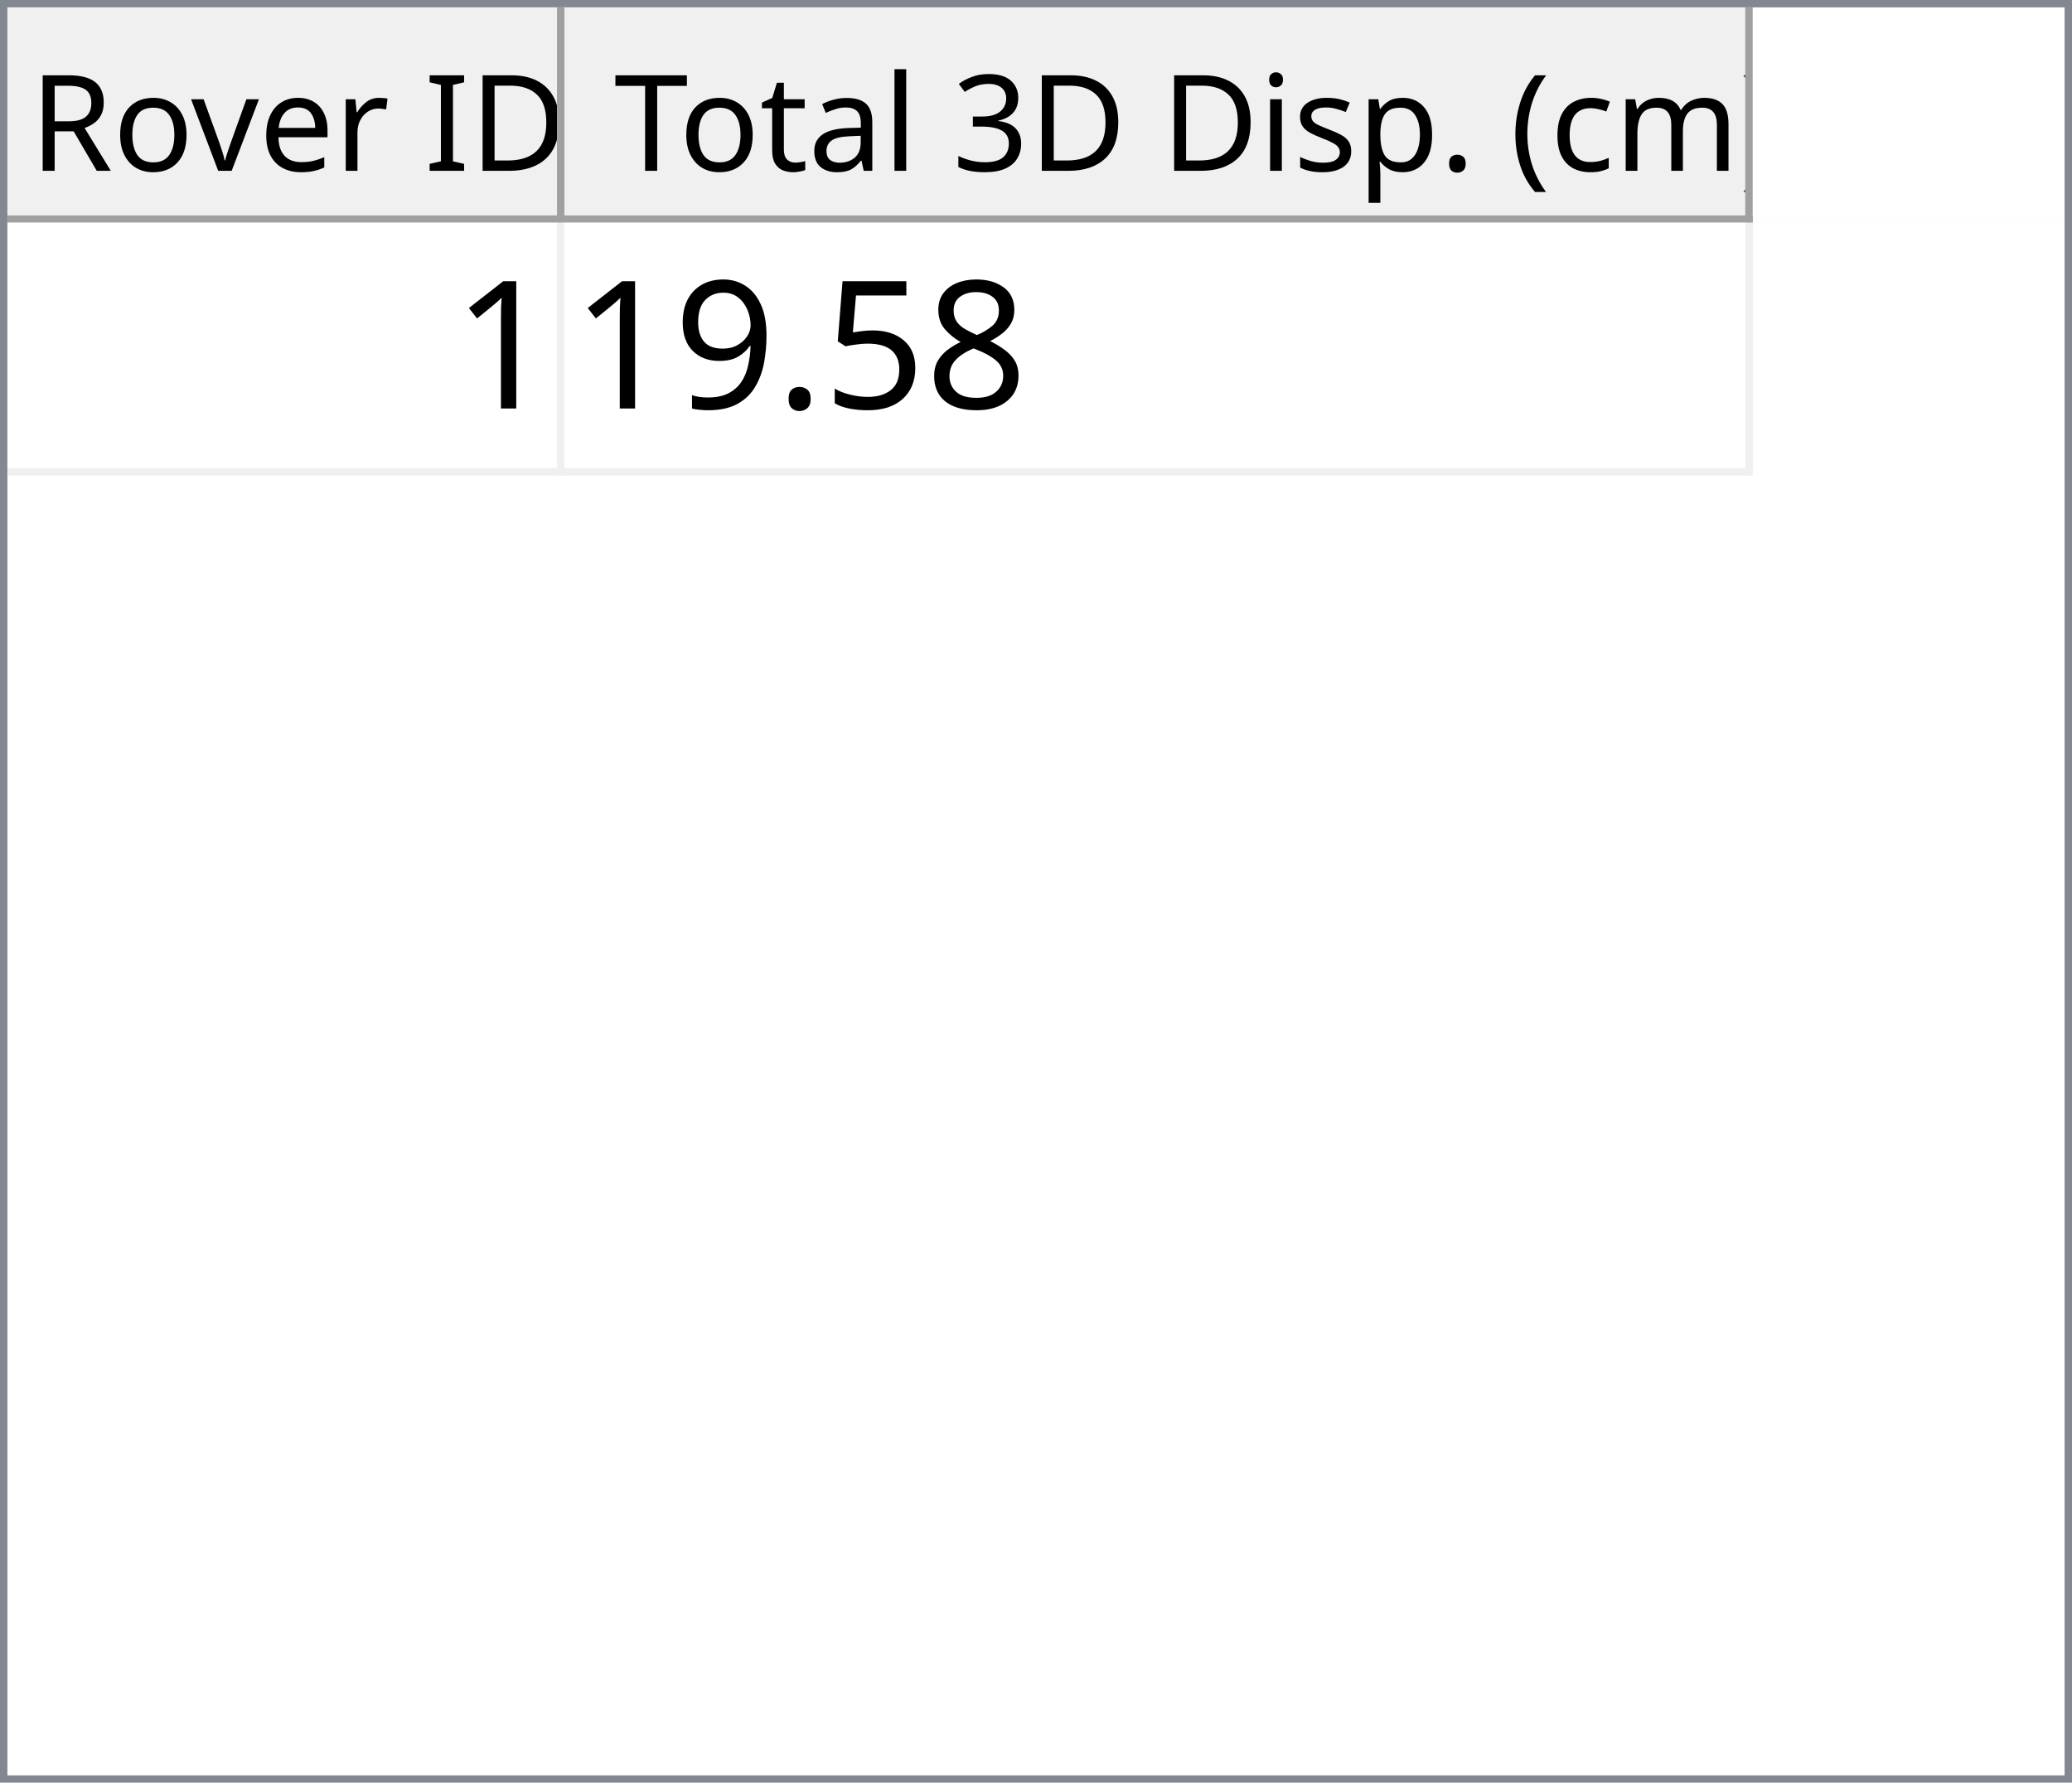
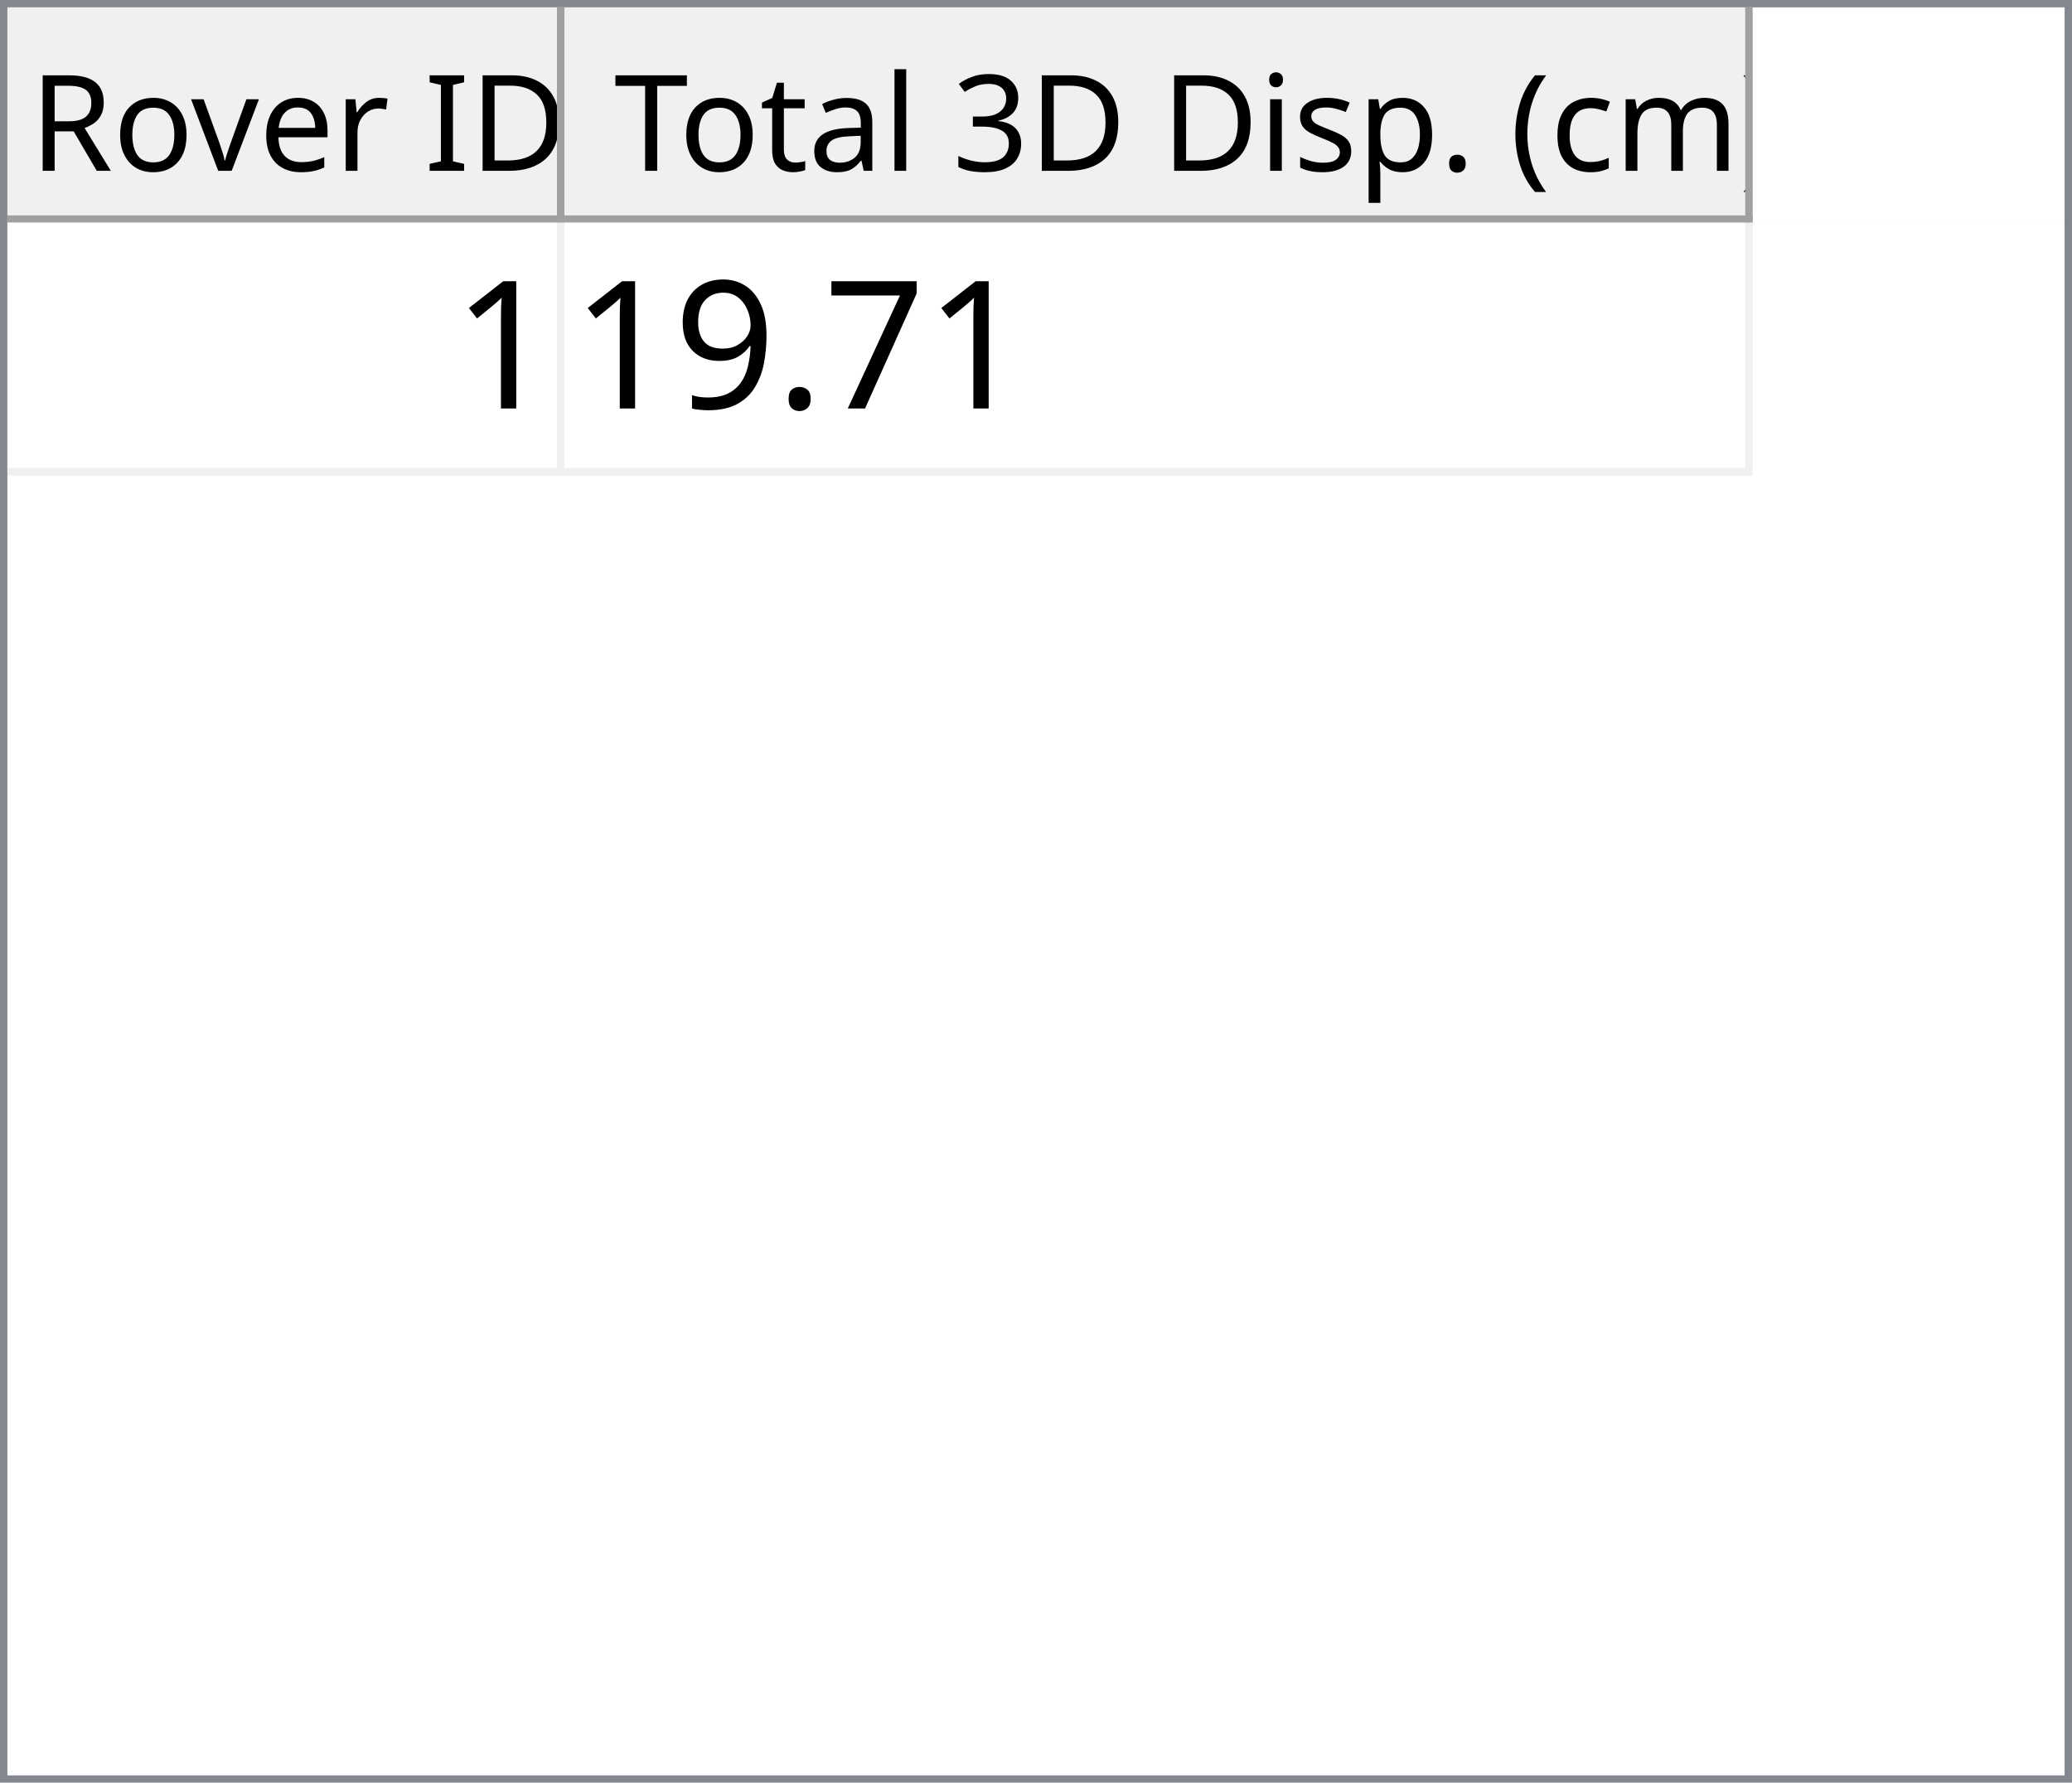
<svg xmlns="http://www.w3.org/2000/svg" style="fill-opacity:1; color-rendering:auto; color-interpolation:auto; text-rendering:auto; stroke:black; stroke-linecap:square; stroke-miterlimit:10; shape-rendering:auto; stroke-opacity:1; fill:black; stroke-dasharray:none; font-weight:normal; stroke-width:1; font-family:'Dialog'; font-style:normal; stroke-linejoin:miter; font-size:12px; stroke-dashoffset:0; image-rendering:auto;" width="279" height="240">
  <defs id="genericDefs" />
  <g>
    <defs id="defs1">
      <clipPath clipPathUnits="userSpaceOnUse" id="clipPath1">
        <path d="M0 0 L279 0 L279 240 L0 240 L0 0 Z" />
      </clipPath>
      <clipPath clipPathUnits="userSpaceOnUse" id="clipPath2">
        <path d="M0 0 L0 240 L279 240 L279 0 Z" />
      </clipPath>
      <clipPath clipPathUnits="userSpaceOnUse" id="clipPath3">
        <path d="M0 0 L0 29 L277 29 L277 0 Z" />
      </clipPath>
      <clipPath clipPathUnits="userSpaceOnUse" id="clipPath4">
        <path d="M0 0 L0 29 L75 29 L75 0 Z" />
      </clipPath>
      <clipPath clipPathUnits="userSpaceOnUse" id="clipPath5">
        <path d="M1 1 L1 28 L74 28 L74 1 Z" />
      </clipPath>
      <clipPath clipPathUnits="userSpaceOnUse" id="clipPath6">
        <path d="M0 0 L0 27 L73 27 L73 0 Z" />
      </clipPath>
      <clipPath clipPathUnits="userSpaceOnUse" id="clipPath7">
        <path d="M-0.5 -0.5 L-0.5 28.5 L74.5 28.5 L74.5 -0.5 Z" />
      </clipPath>
      <clipPath clipPathUnits="userSpaceOnUse" id="clipPath8">
        <path d="M0 0 L0 29 L160 29 L160 0 Z" />
      </clipPath>
      <clipPath clipPathUnits="userSpaceOnUse" id="clipPath9">
        <path d="M1 1 L1 28 L159 28 L159 1 Z" />
      </clipPath>
      <clipPath clipPathUnits="userSpaceOnUse" id="clipPath10">
        <path d="M0 0 L0 27 L158 27 L158 0 Z" />
      </clipPath>
      <clipPath clipPathUnits="userSpaceOnUse" id="clipPath11">
        <path d="M-0.5 -0.5 L-0.5 28.5 L159.5 28.5 L159.5 -0.5 Z" />
      </clipPath>
      <clipPath clipPathUnits="userSpaceOnUse" id="clipPath12">
        <path d="M0 0 L0 209 L277 209 L277 0 Z" />
      </clipPath>
      <clipPath clipPathUnits="userSpaceOnUse" id="clipPath13">
        <path d="M0 0 L0 34 L235 34 L235 0 Z" />
      </clipPath>
      <clipPath clipPathUnits="userSpaceOnUse" id="clipPath14">
        <path d="M-0.5 -0.5 L-0.5 33.5 L234.5 33.5 L234.5 -0.5 Z" />
      </clipPath>
      <clipPath clipPathUnits="userSpaceOnUse" id="clipPath15">
        <path d="M0 0 L0 33 L74 33 L74 0 Z" />
      </clipPath>
      <clipPath clipPathUnits="userSpaceOnUse" id="clipPath16">
        <path d="M0 0 L0 33 L159 33 L159 0 Z" />
      </clipPath>
      <font horiz-adv-x="64.551" id="font1">
        <font-face ascent="107.91" descent="25.098" units-per-em="100" style="font-style:normal; font-family:Segoe UI; font-weight:normal;" />
        <missing-glyph horiz-adv-x="64.551" d="M8.109 0 L8.109 68.266 L56.453 68.266 L56.453 0 L8.109 0 ZM15.328 7.234 L49.219 7.234 L49.219 61.031 L15.328 61.031 L15.328 7.234 Z" />
        <glyph unicode="D" horiz-adv-x="70.117" d="M9.188 0 L9.188 70.016 L28.516 70.016 Q65.531 70.016 65.531 35.891 Q65.531 19.672 55.25 9.836 Q44.969 0 27.734 0 L9.188 0 ZM17.391 62.594 L17.391 7.422 L27.828 7.422 Q41.609 7.422 49.273 14.797 Q56.938 22.172 56.938 35.688 Q56.938 62.594 28.328 62.594 L17.391 62.594 Z" />
        <glyph unicode="I" horiz-adv-x="26.611" d="M17.391 0 L9.188 0 L9.188 70.016 L17.391 70.016 L17.391 0 Z" />
        <glyph unicode=" " horiz-adv-x="27.393" d="" />
        <glyph unicode="r" horiz-adv-x="34.766" d="M34.188 41.891 Q32.078 43.5 28.125 43.5 Q23 43.5 19.555 38.672 Q16.109 33.844 16.109 25.484 L16.109 0 L8.109 0 L8.109 50 L16.109 50 L16.109 39.703 L16.312 39.703 Q18.016 44.969 21.531 47.922 Q25.047 50.875 29.391 50.875 Q32.516 50.875 34.188 50.203 L34.188 41.891 Z" />
        <glyph unicode="e" horiz-adv-x="52.295" d="M48.297 23 L12.984 23 Q13.188 14.656 17.484 10.109 Q21.781 5.562 29.297 5.562 Q37.75 5.562 44.828 11.141 L44.828 3.609 Q38.234 -1.172 27.391 -1.172 Q16.797 -1.172 10.742 5.641 Q4.688 12.453 4.688 24.812 Q4.688 36.469 11.305 43.82 Q17.922 51.172 27.734 51.172 Q37.547 51.172 42.922 44.828 Q48.297 38.484 48.297 27.203 L48.297 23 ZM40.094 29.781 Q40.047 36.719 36.75 40.578 Q33.453 44.438 27.594 44.438 Q21.922 44.438 17.969 40.383 Q14.016 36.328 13.094 29.781 L40.094 29.781 Z" />
        <glyph unicode="v" horiz-adv-x="47.9" d="M47.406 50 L27.484 0 L19.625 0 L0.688 50 L9.469 50 L22.172 13.672 Q23.578 9.672 23.922 6.688 L24.125 6.688 Q24.609 10.453 25.688 13.484 L38.969 50 L47.406 50 Z" />
        <glyph unicode="o" horiz-adv-x="58.594" d="M29 -1.172 Q17.922 -1.172 11.305 5.836 Q4.688 12.844 4.688 24.422 Q4.688 37.016 11.57 44.094 Q18.453 51.172 30.172 51.172 Q41.359 51.172 47.633 44.289 Q53.906 37.406 53.906 25.203 Q53.906 13.234 47.141 6.031 Q40.375 -1.172 29 -1.172 ZM29.594 44.438 Q21.875 44.438 17.383 39.188 Q12.891 33.938 12.891 24.703 Q12.891 15.828 17.43 10.695 Q21.969 5.562 29.594 5.562 Q37.359 5.562 41.531 10.594 Q45.703 15.625 45.703 24.906 Q45.703 34.281 41.531 39.359 Q37.359 44.438 29.594 44.438 Z" />
        <glyph unicode="R" horiz-adv-x="59.814" d="M59.375 0 L49.609 0 L37.891 19.625 Q36.281 22.359 34.766 24.289 Q33.25 26.219 31.664 27.438 Q30.078 28.656 28.25 29.219 Q26.422 29.781 24.125 29.781 L17.391 29.781 L17.391 0 L9.188 0 L9.188 70.016 L30.078 70.016 Q34.672 70.016 38.555 68.867 Q42.438 67.719 45.289 65.375 Q48.141 63.031 49.758 59.547 Q51.375 56.062 51.375 51.375 Q51.375 47.703 50.273 44.656 Q49.172 41.609 47.148 39.211 Q45.125 36.812 42.266 35.133 Q39.406 33.453 35.844 32.516 L35.844 32.328 Q37.594 31.547 38.891 30.547 Q40.188 29.547 41.359 28.18 Q42.531 26.812 43.68 25.078 Q44.828 23.344 46.234 21.047 L59.375 0 ZM17.391 62.594 L17.391 37.203 L28.516 37.203 Q31.594 37.203 34.203 38.133 Q36.812 39.062 38.719 40.797 Q40.625 42.531 41.703 45.047 Q42.781 47.562 42.781 50.688 Q42.781 56.297 39.141 59.445 Q35.5 62.594 28.609 62.594 L17.391 62.594 Z" />
        <glyph unicode=")" horiz-adv-x="30.176" d="M8.297 -15.922 L1.172 -15.922 Q16.406 2.344 16.406 26.812 Q16.406 51.469 1.078 70.016 L8.297 70.016 Q23.531 52.156 23.531 26.703 Q23.531 1.375 8.297 -15.922 Z" />
        <glyph unicode="m" horiz-adv-x="86.133" d="M79.109 0 L71.094 0 L71.094 28.719 Q71.094 37.016 68.531 40.727 Q65.969 44.438 59.906 44.438 Q54.781 44.438 51.195 39.75 Q47.609 35.062 47.609 28.516 L47.609 0 L39.594 0 L39.594 29.688 Q39.594 44.438 28.219 44.438 Q22.953 44.438 19.531 40.016 Q16.109 35.594 16.109 28.516 L16.109 0 L8.109 0 L8.109 50 L16.109 50 L16.109 42.094 L16.312 42.094 Q21.625 51.172 31.844 51.172 Q36.969 51.172 40.773 48.312 Q44.578 45.453 46 40.828 Q51.562 51.172 62.594 51.172 Q79.109 51.172 79.109 30.812 L79.109 0 Z" />
        <glyph unicode="c" horiz-adv-x="46.191" d="M42.188 2.297 Q36.422 -1.172 28.516 -1.172 Q17.828 -1.172 11.258 5.789 Q4.688 12.75 4.688 23.828 Q4.688 36.188 11.766 43.68 Q18.844 51.172 30.672 51.172 Q37.25 51.172 42.281 48.734 L42.281 40.531 Q36.719 44.438 30.375 44.438 Q22.703 44.438 17.797 38.945 Q12.891 33.453 12.891 24.516 Q12.891 15.719 17.508 10.641 Q22.125 5.562 29.891 5.562 Q36.422 5.562 42.188 9.906 L42.188 2.297 Z" />
        <glyph unicode="(" horiz-adv-x="30.176" d="M29.109 -15.922 L21.969 -15.922 Q6.844 1.375 6.844 26.703 Q6.844 52.156 21.969 70.016 L29.203 70.016 Q13.875 51.469 13.875 26.812 Q13.875 2.344 29.109 -15.922 Z" />
        <glyph unicode="." horiz-adv-x="21.68" d="M10.891 -1.078 Q8.641 -1.078 7.055 0.539 Q5.469 2.156 5.469 4.391 Q5.469 6.641 7.055 8.273 Q8.641 9.906 10.891 9.906 Q13.188 9.906 14.797 8.273 Q16.406 6.641 16.406 4.391 Q16.406 2.156 14.797 0.539 Q13.188 -1.078 10.891 -1.078 Z" />
        <glyph unicode="p" horiz-adv-x="58.789" d="M16.312 7.234 L16.109 7.234 L16.109 -23 L8.109 -23 L8.109 50 L16.109 50 L16.109 41.219 L16.312 41.219 Q22.219 51.172 33.594 51.172 Q43.266 51.172 48.688 44.461 Q54.109 37.75 54.109 26.469 Q54.109 13.922 48 6.375 Q41.891 -1.172 31.297 -1.172 Q21.578 -1.172 16.312 7.234 ZM16.109 27.391 L16.109 20.406 Q16.109 14.203 20.141 9.883 Q24.172 5.562 30.375 5.562 Q37.641 5.562 41.773 11.133 Q45.906 16.703 45.906 26.609 Q45.906 34.969 42.047 39.703 Q38.188 44.438 31.594 44.438 Q24.609 44.438 20.359 39.578 Q16.109 34.719 16.109 27.391 Z" />
        <glyph unicode="s" horiz-adv-x="42.432" d="M5.078 1.812 L5.078 10.406 Q11.625 5.562 19.484 5.562 Q30.031 5.562 30.031 12.594 Q30.031 14.594 29.125 15.992 Q28.219 17.391 26.68 18.461 Q25.141 19.531 23.07 20.383 Q21 21.234 18.609 22.172 Q15.281 23.484 12.766 24.828 Q10.25 26.172 8.57 27.859 Q6.891 29.547 6.031 31.695 Q5.172 33.844 5.172 36.719 Q5.172 40.234 6.789 42.945 Q8.406 45.656 11.086 47.484 Q13.766 49.312 17.211 50.242 Q20.656 51.172 24.312 51.172 Q30.812 51.172 35.938 48.922 L35.938 40.828 Q30.422 44.438 23.25 44.438 Q21 44.438 19.195 43.922 Q17.391 43.406 16.094 42.477 Q14.797 41.547 14.086 40.258 Q13.375 38.969 13.375 37.406 Q13.375 35.453 14.086 34.133 Q14.797 32.812 16.164 31.789 Q17.531 30.766 19.484 29.938 Q21.438 29.109 23.922 28.125 Q27.25 26.859 29.883 25.516 Q32.516 24.172 34.375 22.484 Q36.234 20.797 37.234 18.602 Q38.234 16.406 38.234 13.375 Q38.234 9.672 36.602 6.938 Q34.969 4.203 32.234 2.398 Q29.5 0.594 25.93 -0.289 Q22.359 -1.172 18.453 -1.172 Q10.75 -1.172 5.078 1.812 Z" />
        <glyph unicode="i" horiz-adv-x="24.219" d="M12.203 62.703 Q10.062 62.703 8.547 64.164 Q7.031 65.625 7.031 67.875 Q7.031 70.125 8.547 71.609 Q10.062 73.094 12.203 73.094 Q14.406 73.094 15.945 71.609 Q17.484 70.125 17.484 67.875 Q17.484 65.719 15.945 64.211 Q14.406 62.703 12.203 62.703 ZM16.109 0 L8.109 0 L8.109 50 L16.109 50 L16.109 0 Z" />
        <glyph unicode="3" horiz-adv-x="53.906" d="M46.531 19.828 Q46.531 15.094 44.75 11.211 Q42.969 7.328 39.719 4.57 Q36.469 1.812 31.93 0.297 Q27.391 -1.219 21.922 -1.219 Q11.922 -1.219 6 2.594 L6 11.188 Q13.094 5.609 22.219 5.609 Q25.875 5.609 28.828 6.539 Q31.781 7.469 33.906 9.227 Q36.031 10.984 37.18 13.477 Q38.328 15.969 38.328 19.094 Q38.328 32.812 18.797 32.812 L12.984 32.812 L12.984 39.594 L18.5 39.594 Q35.797 39.594 35.797 52.484 Q35.797 64.406 22.609 64.406 Q15.188 64.406 8.688 59.422 L8.688 67.188 Q15.375 71.188 24.609 71.188 Q29 71.188 32.57 69.969 Q36.141 68.75 38.68 66.555 Q41.219 64.359 42.609 61.281 Q44 58.203 44 54.5 Q44 40.672 30.031 36.719 L30.031 36.531 Q33.594 36.141 36.625 34.797 Q39.656 33.453 41.852 31.305 Q44.047 29.156 45.289 26.25 Q46.531 23.344 46.531 19.828 Z" />
        <glyph unicode="l" horiz-adv-x="24.219" d="M16.109 0 L8.109 0 L8.109 74.031 L16.109 74.031 L16.109 0 Z" />
        <glyph unicode="a" horiz-adv-x="50.879" d="M43.891 0 L35.891 0 L35.891 7.812 L35.688 7.812 Q30.469 -1.172 20.312 -1.172 Q12.844 -1.172 8.617 2.781 Q4.391 6.734 4.391 13.281 Q4.391 27.297 20.906 29.594 L35.891 31.688 Q35.891 44.438 25.594 44.438 Q16.547 44.438 9.281 38.281 L9.281 46.484 Q16.656 51.172 26.266 51.172 Q43.891 51.172 43.891 32.516 L43.891 0 ZM35.891 25.297 L23.828 23.641 Q18.266 22.859 15.43 20.875 Q12.594 18.891 12.594 13.875 Q12.594 10.203 15.211 7.883 Q17.828 5.562 22.172 5.562 Q28.125 5.562 32.008 9.742 Q35.891 13.922 35.891 20.312 L35.891 25.297 Z" />
        <glyph unicode="t" horiz-adv-x="33.887" d="M31.297 0.484 Q28.469 -1.078 23.828 -1.078 Q10.688 -1.078 10.688 13.578 L10.688 43.172 L2.094 43.172 L2.094 50 L10.688 50 L10.688 62.203 L18.703 64.797 L18.703 50 L31.297 50 L31.297 43.172 L18.703 43.172 L18.703 14.984 Q18.703 9.969 20.414 7.82 Q22.125 5.672 26.078 5.672 Q29.109 5.672 31.297 7.328 L31.297 0.484 Z" />
        <glyph unicode="T" horiz-adv-x="52.393" d="M50.594 62.594 L30.375 62.594 L30.375 0 L22.172 0 L22.172 62.594 L2 62.594 L2 70.016 L50.594 70.016 L50.594 62.594 Z" />
      </font>
      <font horiz-adv-x="75.0" id="font2">
        <font-face ascent="100.537" descent="21.973" units-per-em="100" style="font-style:normal; font-family:sans-serif; font-weight:normal;" />
        <missing-glyph horiz-adv-x="75.0" d="M12.5 0 L12.5 62.5 L62.5 62.5 L62.5 0 L12.5 0 ZM14.062 1.562 L60.938 1.562 L60.938 60.938 L14.062 60.938 L14.062 1.562 Z" />
        <glyph unicode="1" horiz-adv-x="55.615" d="M37.25 0 L28.469 0 L28.469 56 Q25.297 52.984 20.141 49.953 Q14.984 46.922 10.891 45.406 L10.891 53.906 Q18.266 57.375 23.781 62.305 Q29.297 67.234 31.594 71.875 L37.25 71.875 L37.25 0 Z" />
-         <glyph unicode="8" horiz-adv-x="55.615" d="M17.672 38.812 Q12.203 40.828 9.57 44.539 Q6.938 48.25 6.938 53.422 Q6.938 61.234 12.555 66.555 Q18.172 71.875 27.484 71.875 Q36.859 71.875 42.578 66.43 Q48.297 60.984 48.297 53.172 Q48.297 48.188 45.68 44.508 Q43.062 40.828 37.75 38.812 Q44.344 36.672 47.781 31.883 Q51.219 27.094 51.219 20.453 Q51.219 11.281 44.727 5.031 Q38.234 -1.219 27.641 -1.219 Q17.047 -1.219 10.547 5.055 Q4.047 11.328 4.047 20.703 Q4.047 27.688 7.594 32.398 Q11.141 37.109 17.672 38.812 ZM15.922 53.719 Q15.922 48.641 19.195 45.414 Q22.469 42.188 27.688 42.188 Q32.766 42.188 36.016 45.383 Q39.266 48.578 39.266 53.219 Q39.266 58.062 35.914 61.359 Q32.562 64.656 27.594 64.656 Q22.562 64.656 19.242 61.43 Q15.922 58.203 15.922 53.719 ZM13.094 20.656 Q13.094 16.891 14.875 13.375 Q16.656 9.859 20.172 7.93 Q23.688 6 27.734 6 Q34.031 6 38.133 10.055 Q42.234 14.109 42.234 20.359 Q42.234 26.703 38.016 30.859 Q33.797 35.016 27.438 35.016 Q21.234 35.016 17.164 30.914 Q13.094 26.812 13.094 20.656 Z" />
-         <glyph unicode="5" horiz-adv-x="55.615" d="M4.156 18.75 L13.375 19.531 Q14.406 12.797 18.141 9.398 Q21.875 6 27.156 6 Q33.5 6 37.891 10.789 Q42.281 15.578 42.281 23.484 Q42.281 31 38.062 35.352 Q33.844 39.703 27 39.703 Q22.75 39.703 19.336 37.773 Q15.922 35.844 13.969 32.766 L5.719 33.844 L12.641 70.609 L48.25 70.609 L48.25 62.203 L19.672 62.203 L15.828 42.969 Q22.266 47.469 29.344 47.469 Q38.719 47.469 45.164 40.969 Q51.609 34.469 51.609 24.266 Q51.609 14.547 45.953 7.469 Q39.062 -1.219 27.156 -1.219 Q17.391 -1.219 11.211 4.25 Q5.031 9.719 4.156 18.75 Z" />
+         <glyph unicode="7" horiz-adv-x="55.615" d="M4.734 62.203 L4.734 70.656 L51.078 70.656 L51.078 63.812 Q44.234 56.547 37.523 44.484 Q30.812 32.422 27.156 19.672 Q24.516 10.688 23.781 0 L14.75 0 Q14.891 8.453 18.062 20.414 Q21.234 32.375 27.172 43.484 Q33.109 54.594 39.797 62.203 L4.734 62.203 Z" />
        <glyph unicode="." horiz-adv-x="27.783" d="M9.078 0 L9.078 10.016 L19.094 10.016 L19.094 0 L9.078 0 Z" />
        <glyph unicode="9" horiz-adv-x="55.615" d="M5.469 16.547 L13.922 17.328 Q14.984 11.375 18.016 8.688 Q21.047 6 25.781 6 Q29.828 6 32.883 7.859 Q35.938 9.719 37.891 12.82 Q39.844 15.922 41.164 21.195 Q42.484 26.469 42.484 31.938 Q42.484 32.516 42.438 33.688 Q39.797 29.5 35.234 26.883 Q30.672 24.266 25.344 24.266 Q16.453 24.266 10.305 30.711 Q4.156 37.156 4.156 47.703 Q4.156 58.594 10.578 65.234 Q17 71.875 26.656 71.875 Q33.641 71.875 39.43 68.117 Q45.219 64.359 48.219 57.398 Q51.219 50.438 51.219 37.25 Q51.219 23.531 48.242 15.406 Q45.266 7.281 39.383 3.031 Q33.5 -1.219 25.594 -1.219 Q17.188 -1.219 11.867 3.445 Q6.547 8.109 5.469 16.547 ZM41.453 48.141 Q41.453 55.719 37.43 60.156 Q33.406 64.594 27.734 64.594 Q21.875 64.594 17.531 59.812 Q13.188 55.031 13.188 47.406 Q13.188 40.578 17.312 36.305 Q21.438 32.031 27.484 32.031 Q33.594 32.031 37.523 36.305 Q41.453 40.578 41.453 48.141 Z" />
      </font>
    </defs>
    <g style="fill:white; stroke:white;">
      <rect x="0" y="0" width="279" style="clip-path:url(#clipPath1); stroke:none;" height="240" />
    </g>
    <g style="fill:white; text-rendering:optimizeSpeed; color-rendering:optimizeSpeed; image-rendering:optimizeSpeed; shape-rendering:crispEdges; stroke:white; color-interpolation:sRGB;">
      <rect x="0" width="279" height="240" y="0" style="stroke:none;" />
      <path style="stroke:none;" d="M0 240 L279 240 L279 0 L0 0 Z" />
    </g>
    <g style="fill:rgb(240,240,240); font-size:18px; font-family:'Segoe UI'; stroke:rgb(240,240,240);">
      <rect x="0" y="0" width="279" style="clip-path:url(#clipPath2); stroke:none;" height="240" />
    </g>
    <g style="fill:rgb(130,135,144); font-size:18px; font-family:'Segoe UI'; stroke:rgb(130,135,144);">
      <path d="M0 0 L279 0 L279 240 L0 240 L0 0 ZM1 1 L278 1 L278 239 L1 239 L1 1 Z" style="fill-rule:evenodd; clip-path:url(#clipPath2); stroke:none;" />
    </g>
    <g style="fill:white; font-size:18px; font-family:'Segoe UI'; stroke:white;" transform="translate(1,1)">
      <rect x="0" y="0" width="277" style="clip-path:url(#clipPath3); stroke:none;" height="29" />
    </g>
    <g style="fill:rgb(240,240,240); font-size:18px; font-family:'Segoe UI'; stroke:rgb(240,240,240);" transform="translate(1,1)">
      <rect x="0" y="0" width="75" style="clip-path:url(#clipPath4); stroke:none;" height="29" />
    </g>
    <g style="font-family:'Segoe UI'; font-size:18px;" transform="translate(2,2)">
      <text x="2" xml:space="preserve" y="21" style="clip-path:url(#clipPath6); stroke:none;">Rover ID</text>
    </g>
    <g transform="translate(1.5,1.5)" style="fill:rgb(160,160,160); font-size:18px; font-family:'Segoe UI'; stroke:rgb(160,160,160); stroke-linejoin:bevel;">
      <line x1="74" x2="74" y1="0" style="fill:none; clip-path:url(#clipPath7);" y2="28" />
    </g>
    <g transform="matrix(1,0,0,1,1,1) translate(0.5,0.5)" style="fill:rgb(160,160,160); font-size:18px; font-family:'Segoe UI'; stroke:rgb(160,160,160); stroke-linejoin:bevel;">
      <line x1="0" x2="74" y1="28" style="fill:none; clip-path:url(#clipPath7);" y2="28" />
    </g>
    <g style="fill:rgb(240,240,240); font-size:18px; font-family:'Segoe UI'; stroke:rgb(240,240,240);" transform="translate(76,1)">
      <rect x="0" y="0" width="160" style="clip-path:url(#clipPath8); stroke:none;" height="29" />
    </g>
    <g style="font-family:'Segoe UI'; font-size:18px;" transform="translate(77,2)">
      <text x="1" xml:space="preserve" y="21" style="clip-path:url(#clipPath10); stroke:none;"> Total 3D Disp. (cm)</text>
    </g>
    <g transform="translate(76.5,1.5)" style="fill:rgb(160,160,160); font-size:18px; font-family:'Segoe UI'; stroke:rgb(160,160,160); stroke-linejoin:bevel;">
      <line x1="159" x2="159" y1="0" style="fill:none; clip-path:url(#clipPath11);" y2="28" />
    </g>
    <g transform="matrix(1,0,0,1,76,1) translate(0.5,0.5)" style="fill:rgb(160,160,160); font-size:18px; font-family:'Segoe UI'; stroke:rgb(160,160,160); stroke-linejoin:bevel;">
      <line x1="0" x2="159" y1="28" style="fill:none; clip-path:url(#clipPath11);" y2="28" />
    </g>
    <g style="fill:white; font-size:18px; font-family:'Segoe UI'; stroke:white;" transform="translate(1,30)">
      <rect x="0" y="0" width="277" style="clip-path:url(#clipPath12); stroke:none;" height="209" />
    </g>
    <g style="fill:rgb(240,240,240); font-size:24px; font-family:sans-serif; stroke:rgb(240,240,240);" transform="translate(1,30)">
      <rect x="0" y="0" width="235" style="clip-path:url(#clipPath13); stroke:none;" height="34" />
      <line transform="translate(0.5,0.5)" x1="0" x2="234" y1="33" style="clip-path:url(#clipPath14); fill:none; stroke-linejoin:bevel;" y2="33" />
    </g>
    <g transform="matrix(1,0,0,1,1,30) translate(0.5,0.5)" style="fill:rgb(240,240,240); font-size:24px; font-family:sans-serif; stroke:rgb(240,240,240); stroke-linejoin:bevel;">
      <line x1="74" x2="74" y1="0" style="fill:none; clip-path:url(#clipPath14);" y2="33" />
    </g>
    <g transform="matrix(1,0,0,1,1,30) translate(0.5,0.5)" style="fill:rgb(240,240,240); font-size:24px; font-family:sans-serif; stroke:rgb(240,240,240); stroke-linejoin:bevel;">
      <line x1="234" x2="234" y1="0" style="fill:none; clip-path:url(#clipPath14);" y2="33" />
    </g>
    <g style="fill:white; font-size:24px; font-family:sans-serif; stroke:white;" transform="matrix(1,0,0,1,1,30)">
      <rect x="0" y="0" width="74" style="clip-path:url(#clipPath15); stroke:none;" height="33" />
      <text x="60" y="25" style="fill:black; clip-path:url(#clipPath15); stroke:none;" xml:space="preserve">1</text>
    </g>
    <g style="fill:white; font-size:24px; font-family:sans-serif; stroke:white;" transform="matrix(1,0,0,1,1,30) translate(75,0)">
      <rect x="0" y="0" width="159" style="clip-path:url(#clipPath16); stroke:none;" height="33" />
-       <text x="1" y="25" style="fill:black; clip-path:url(#clipPath16); stroke:none;" xml:space="preserve">19.58</text>
+       <text x="1" y="25" style="fill:black; clip-path:url(#clipPath16); stroke:none;" xml:space="preserve">19.71</text>
    </g>
  </g>
</svg>
